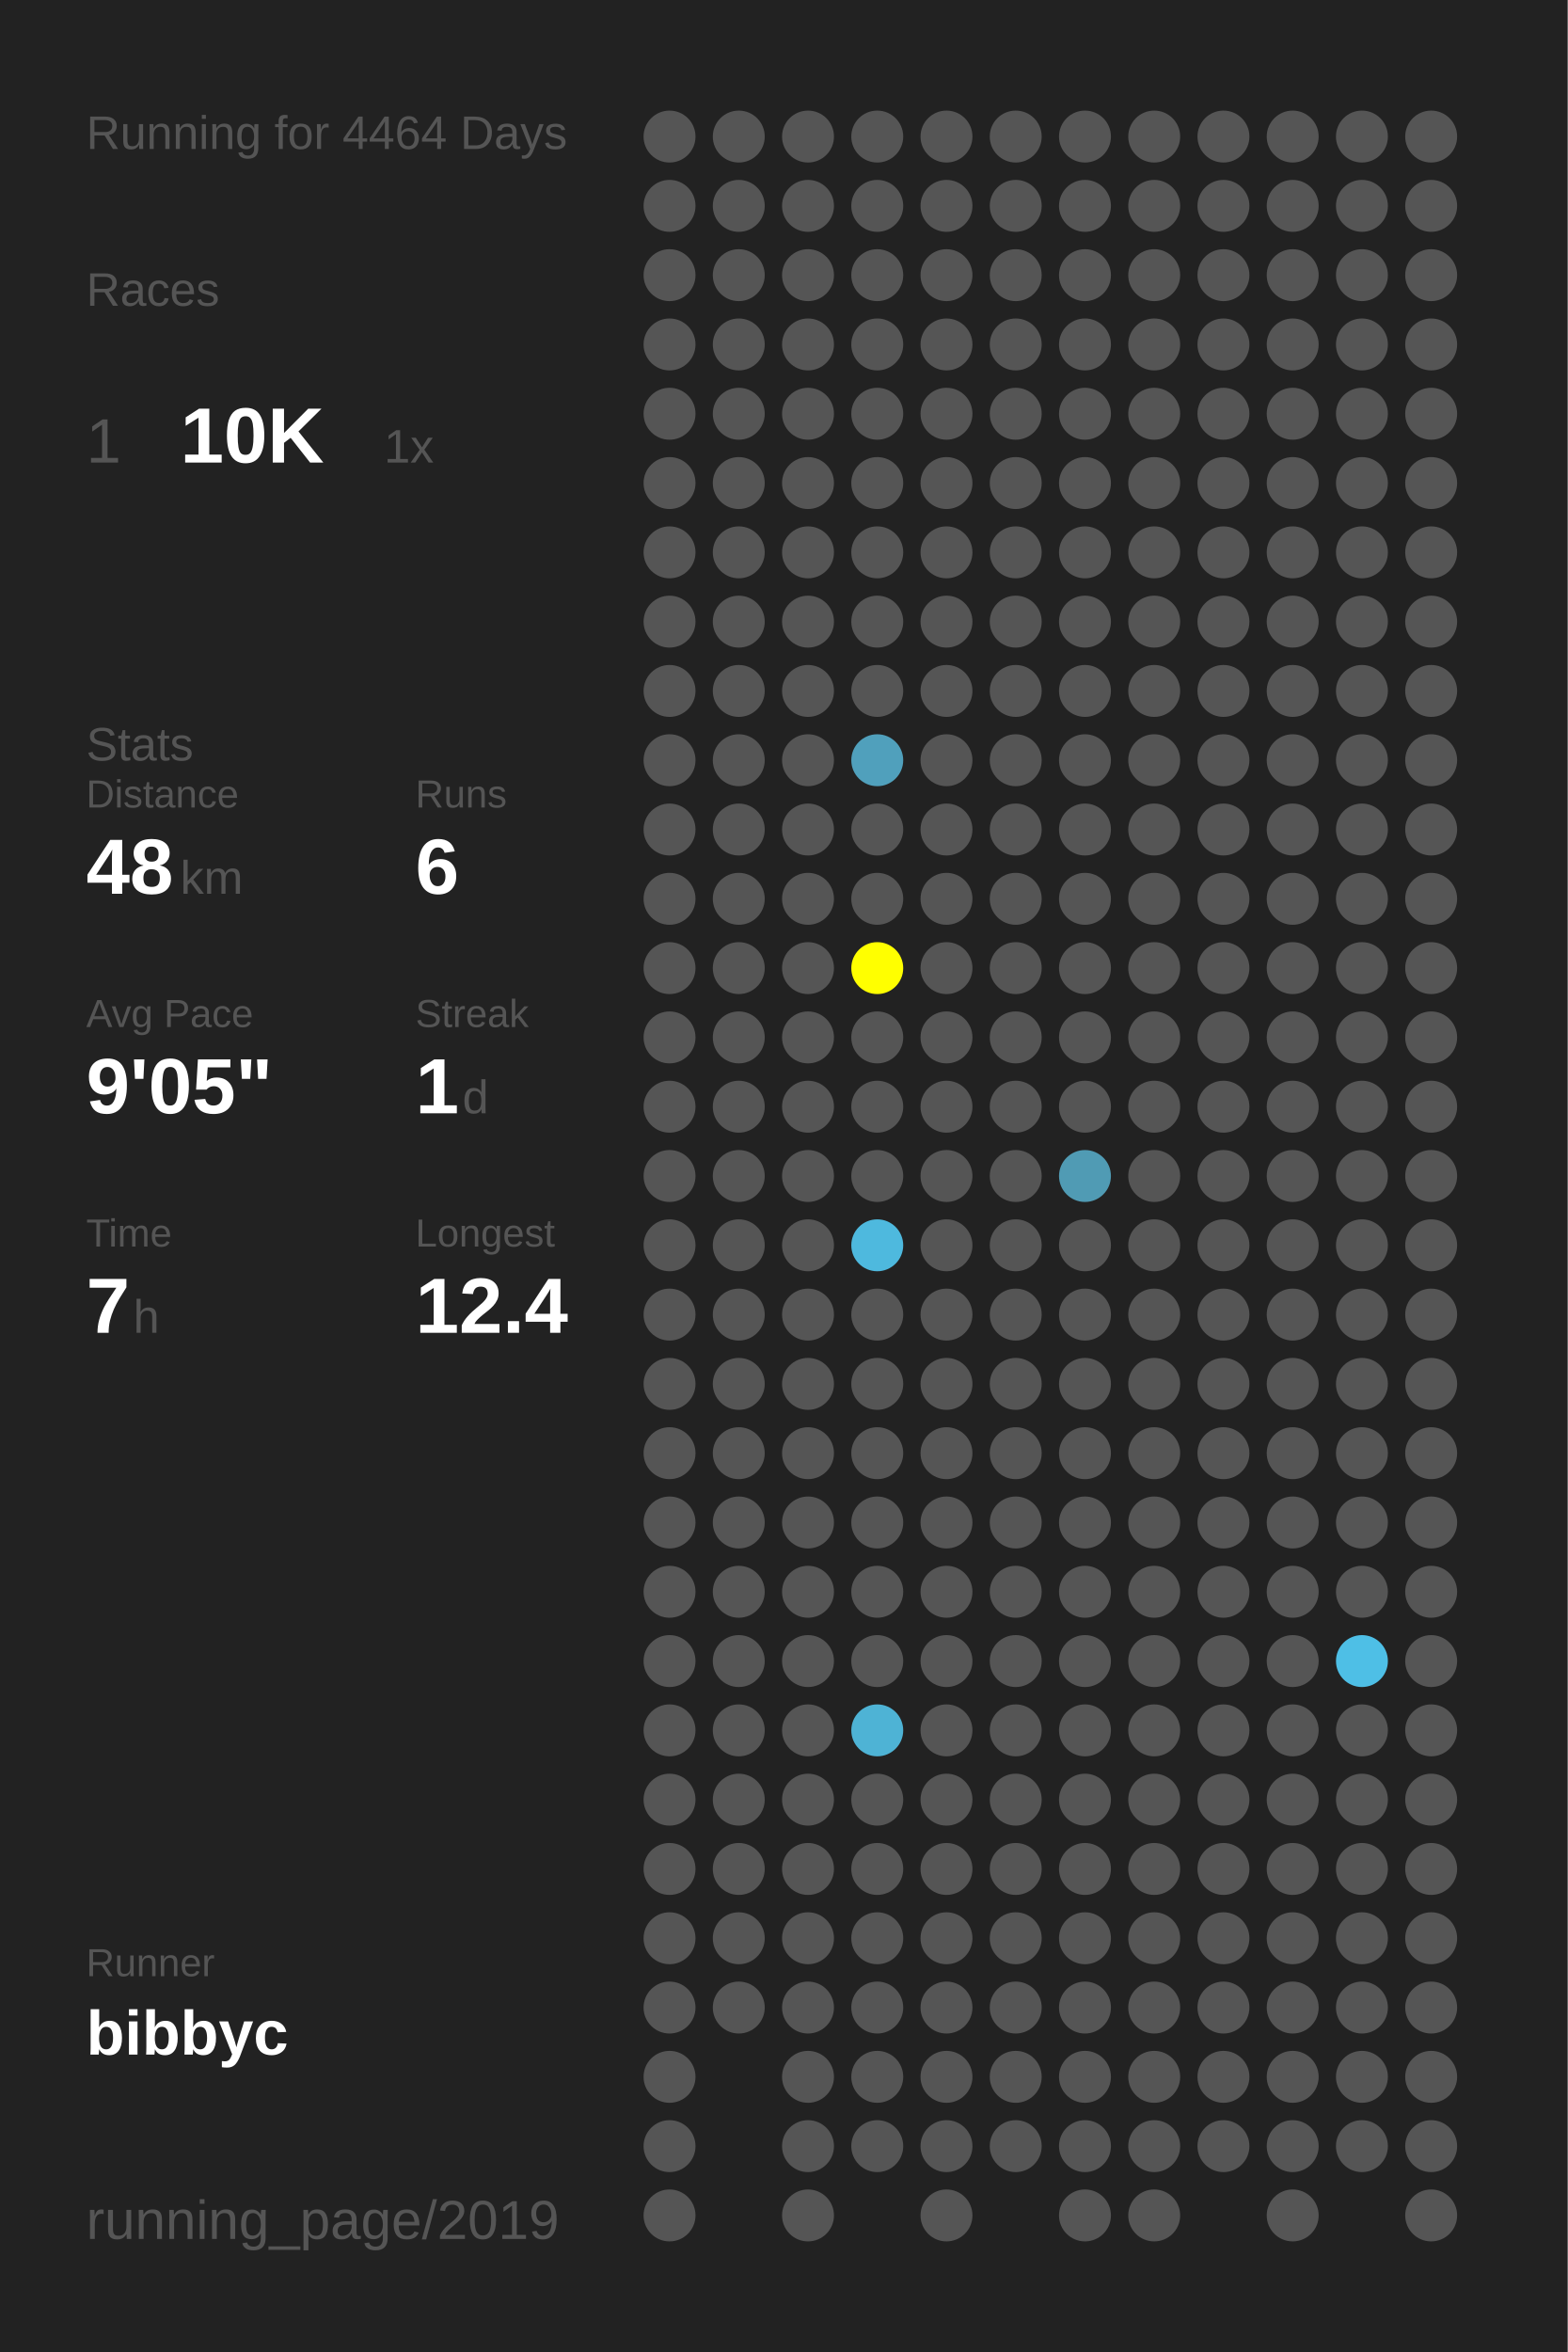
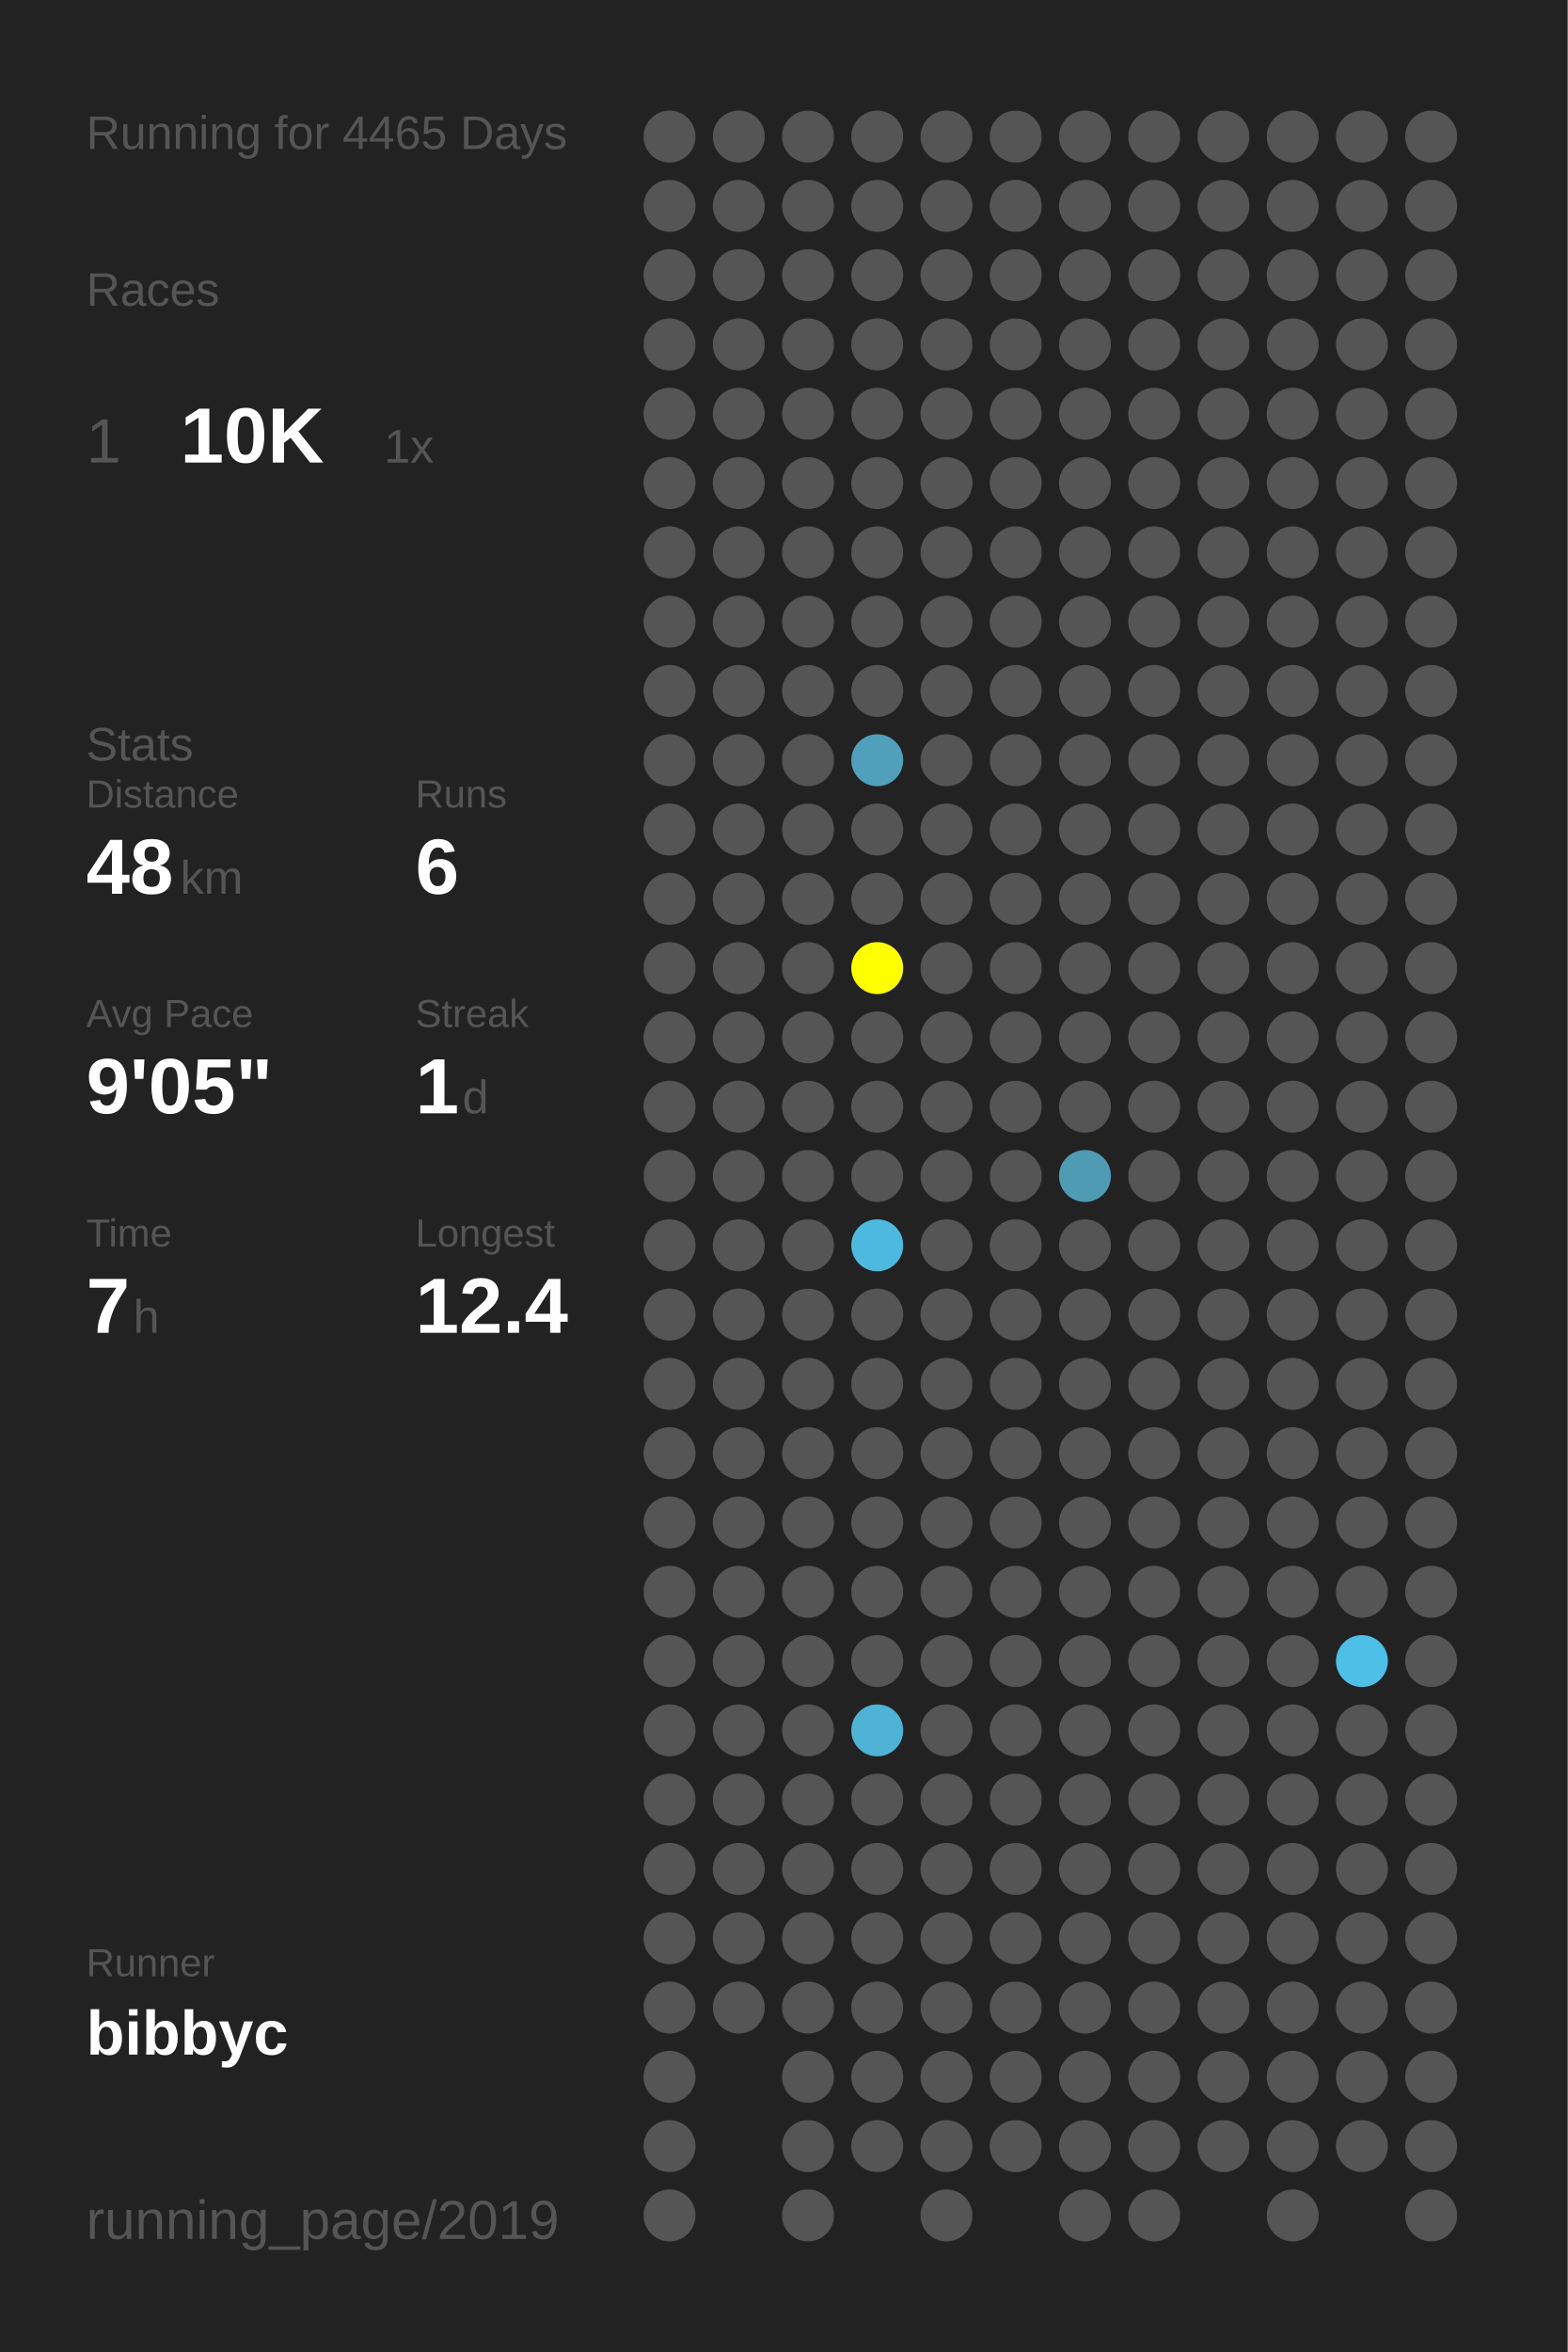
<svg xmlns="http://www.w3.org/2000/svg" baseProfile="full" height="300mm" version="1.1" viewBox="0,0,200,300" width="200mm">
  <defs />
  <rect fill="#222222" height="300" width="200" x="0" y="0" />
-   <text fill="#555555" style="font-size:6px; font-family:Arial;" x="11" y="19">Running for 4464 Days</text>
+   <text fill="#555555" style="font-size:6px; font-family:Arial;" x="11" y="19">Running for 4465 Days</text>
  <text fill="#555555" style="font-size:6px; font-family:Arial;" x="11" y="39">Races</text>
  <text fill="#555555" style="font-size:8px; font-family:Arial;" x="11" y="59">1</text>
  <text fill="#FFFFFF" style="font-size:10px; font-family:Arial; font-weight:bold;" x="23" y="59">10K</text>
  <text fill="#555555" style="font-size:6px; font-family:Arial;" x="49" y="59">1x</text>
  <text fill="#555555" style="font-size:6px; font-family:Arial;" x="11" y="97">Stats</text>
  <text fill="#555555" style="font-size:5px; font-family:Arial;" x="11" y="103">Distance</text>
  <text fill="#FFFFFF" style="font-size:10px; font-family:Arial; font-weight:bold;" x="11" y="114">48</text>
  <text fill="#555555" style="font-size:6px; font-family:Arial;" x="23" y="114">km</text>
  <text fill="#555555" style="font-size:5px; font-family:Arial;" x="53" y="103">Runs</text>
  <text fill="#FFFFFF" style="font-size:10px; font-family:Arial; font-weight:bold;" x="53" y="114">6</text>
  <text fill="#555555" style="font-size:5px; font-family:Arial;" x="11" y="131">Avg Pace</text>
  <text fill="#FFFFFF" style="font-size:10px; font-family:Arial; font-weight:bold;" x="11" y="142">9'05"</text>
  <text fill="#555555" style="font-size:5px; font-family:Arial;" x="53" y="131">Streak</text>
  <text fill="#FFFFFF" style="font-size:10px; font-family:Arial; font-weight:bold;" x="53" y="142">1</text>
  <text fill="#555555" style="font-size:6px; font-family:Arial;" x="59" y="142">d</text>
  <text fill="#555555" style="font-size:5px; font-family:Arial;" x="11" y="159">Time</text>
  <text fill="#FFFFFF" style="font-size:10px; font-family:Arial; font-weight:bold;" x="11" y="170">7</text>
  <text fill="#555555" style="font-size:6px; font-family:Arial;" x="17" y="170">h</text>
  <text fill="#555555" style="font-size:5px; font-family:Arial;" x="53" y="159">Longest</text>
  <text fill="#FFFFFF" style="font-size:10px; font-family:Arial; font-weight:bold;" x="53" y="170">12.4</text>
  <text fill="#555555" style="font-size:5px; font-family:Arial;" x="11" y="252.065">Runner</text>
  <text fill="#FFFFFF" style="font-size:8px; font-family:Arial; font-weight:bold;" x="11" y="262.065">bibbyc</text>
  <text fill="#555555" style="font-size:7px; font-family:Arial;" x="11" y="285.581">running_page/2019</text>
  <circle cx="85.417" cy="17.419" fill="#555555" r="3.312" />
  <circle cx="85.417" cy="26.258" fill="#555555" r="3.312" />
  <circle cx="85.417" cy="35.097" fill="#555555" r="3.312" />
  <circle cx="85.417" cy="43.935" fill="#555555" r="3.312" />
  <circle cx="85.417" cy="52.774" fill="#555555" r="3.312" />
  <circle cx="85.417" cy="61.613" fill="#555555" r="3.312" />
  <circle cx="85.417" cy="70.452" fill="#555555" r="3.312" />
  <circle cx="85.417" cy="79.29" fill="#555555" r="3.312" />
  <circle cx="85.417" cy="88.129" fill="#555555" r="3.312" />
  <circle cx="85.417" cy="96.968" fill="#555555" r="3.312" />
  <circle cx="85.417" cy="105.806" fill="#555555" r="3.312" />
  <circle cx="85.417" cy="114.645" fill="#555555" r="3.312" />
  <circle cx="85.417" cy="123.484" fill="#555555" r="3.312" />
  <circle cx="85.417" cy="132.323" fill="#555555" r="3.312" />
  <circle cx="85.417" cy="141.161" fill="#555555" r="3.312" />
  <circle cx="85.417" cy="150" fill="#555555" r="3.312" />
  <circle cx="85.417" cy="158.839" fill="#555555" r="3.312" />
  <circle cx="85.417" cy="167.677" fill="#555555" r="3.312" />
  <circle cx="85.417" cy="176.516" fill="#555555" r="3.312" />
  <circle cx="85.417" cy="185.355" fill="#555555" r="3.312" />
  <circle cx="85.417" cy="194.194" fill="#555555" r="3.312" />
  <circle cx="85.417" cy="203.032" fill="#555555" r="3.312" />
  <circle cx="85.417" cy="211.871" fill="#555555" r="3.312" />
  <circle cx="85.417" cy="220.71" fill="#555555" r="3.312" />
  <circle cx="85.417" cy="229.548" fill="#555555" r="3.312" />
  <circle cx="85.417" cy="238.387" fill="#555555" r="3.312" />
  <circle cx="85.417" cy="247.226" fill="#555555" r="3.312" />
  <circle cx="85.417" cy="256.065" fill="#555555" r="3.312" />
  <circle cx="85.417" cy="264.903" fill="#555555" r="3.312" />
  <circle cx="85.417" cy="273.742" fill="#555555" r="3.312" />
  <circle cx="85.417" cy="282.581" fill="#555555" r="3.312" />
  <circle cx="94.25" cy="17.419" fill="#555555" r="3.312" />
  <circle cx="94.25" cy="26.258" fill="#555555" r="3.312" />
  <circle cx="94.25" cy="35.097" fill="#555555" r="3.312" />
  <circle cx="94.25" cy="43.935" fill="#555555" r="3.312" />
  <circle cx="94.25" cy="52.774" fill="#555555" r="3.312" />
  <circle cx="94.25" cy="61.613" fill="#555555" r="3.312" />
  <circle cx="94.25" cy="70.452" fill="#555555" r="3.312" />
  <circle cx="94.25" cy="79.29" fill="#555555" r="3.312" />
  <circle cx="94.25" cy="88.129" fill="#555555" r="3.312" />
  <circle cx="94.25" cy="96.968" fill="#555555" r="3.312" />
  <circle cx="94.25" cy="105.806" fill="#555555" r="3.312" />
  <circle cx="94.25" cy="114.645" fill="#555555" r="3.312" />
  <circle cx="94.25" cy="123.484" fill="#555555" r="3.312" />
  <circle cx="94.25" cy="132.323" fill="#555555" r="3.312" />
  <circle cx="94.25" cy="141.161" fill="#555555" r="3.312" />
  <circle cx="94.25" cy="150" fill="#555555" r="3.312" />
  <circle cx="94.25" cy="158.839" fill="#555555" r="3.312" />
  <circle cx="94.25" cy="167.677" fill="#555555" r="3.312" />
  <circle cx="94.25" cy="176.516" fill="#555555" r="3.312" />
  <circle cx="94.25" cy="185.355" fill="#555555" r="3.312" />
  <circle cx="94.25" cy="194.194" fill="#555555" r="3.312" />
  <circle cx="94.25" cy="203.032" fill="#555555" r="3.312" />
  <circle cx="94.25" cy="211.871" fill="#555555" r="3.312" />
  <circle cx="94.25" cy="220.71" fill="#555555" r="3.312" />
  <circle cx="94.25" cy="229.548" fill="#555555" r="3.312" />
  <circle cx="94.25" cy="238.387" fill="#555555" r="3.312" />
  <circle cx="94.25" cy="247.226" fill="#555555" r="3.312" />
  <circle cx="94.25" cy="256.065" fill="#555555" r="3.312" />
  <circle cx="103.083" cy="17.419" fill="#555555" r="3.312" />
  <circle cx="103.083" cy="26.258" fill="#555555" r="3.312" />
  <circle cx="103.083" cy="35.097" fill="#555555" r="3.312" />
  <circle cx="103.083" cy="43.935" fill="#555555" r="3.312" />
  <circle cx="103.083" cy="52.774" fill="#555555" r="3.312" />
  <circle cx="103.083" cy="61.613" fill="#555555" r="3.312" />
  <circle cx="103.083" cy="70.452" fill="#555555" r="3.312" />
  <circle cx="103.083" cy="79.29" fill="#555555" r="3.312" />
  <circle cx="103.083" cy="88.129" fill="#555555" r="3.312" />
  <circle cx="103.083" cy="96.968" fill="#555555" r="3.312" />
  <circle cx="103.083" cy="105.806" fill="#555555" r="3.312" />
  <circle cx="103.083" cy="114.645" fill="#555555" r="3.312" />
  <circle cx="103.083" cy="123.484" fill="#555555" r="3.312" />
  <circle cx="103.083" cy="132.323" fill="#555555" r="3.312" />
  <circle cx="103.083" cy="141.161" fill="#555555" r="3.312" />
  <circle cx="103.083" cy="150" fill="#555555" r="3.312" />
  <circle cx="103.083" cy="158.839" fill="#555555" r="3.312" />
  <circle cx="103.083" cy="167.677" fill="#555555" r="3.312" />
  <circle cx="103.083" cy="176.516" fill="#555555" r="3.312" />
  <circle cx="103.083" cy="185.355" fill="#555555" r="3.312" />
  <circle cx="103.083" cy="194.194" fill="#555555" r="3.312" />
  <circle cx="103.083" cy="203.032" fill="#555555" r="3.312" />
  <circle cx="103.083" cy="211.871" fill="#555555" r="3.312" />
  <circle cx="103.083" cy="220.71" fill="#555555" r="3.312" />
  <circle cx="103.083" cy="229.548" fill="#555555" r="3.312" />
  <circle cx="103.083" cy="238.387" fill="#555555" r="3.312" />
  <circle cx="103.083" cy="247.226" fill="#555555" r="3.312" />
  <circle cx="103.083" cy="256.065" fill="#555555" r="3.312" />
  <circle cx="103.083" cy="264.903" fill="#555555" r="3.312" />
  <circle cx="103.083" cy="273.742" fill="#555555" r="3.312" />
  <circle cx="103.083" cy="282.581" fill="#555555" r="3.312" />
  <circle cx="111.917" cy="17.419" fill="#555555" r="3.312" />
  <circle cx="111.917" cy="26.258" fill="#555555" r="3.312" />
  <circle cx="111.917" cy="35.097" fill="#555555" r="3.312" />
  <circle cx="111.917" cy="43.935" fill="#555555" r="3.312" />
  <circle cx="111.917" cy="52.774" fill="#555555" r="3.312" />
  <circle cx="111.917" cy="61.613" fill="#555555" r="3.312" />
  <circle cx="111.917" cy="70.452" fill="#555555" r="3.312" />
  <circle cx="111.917" cy="79.29" fill="#555555" r="3.312" />
  <circle cx="111.917" cy="88.129" fill="#555555" r="3.312" />
  <circle cx="111.917" cy="96.968" fill="#50a0bc" r="3.312" />
  <circle cx="111.917" cy="105.806" fill="#555555" r="3.312" />
  <circle cx="111.917" cy="114.645" fill="#555555" r="3.312" />
  <circle cx="111.917" cy="123.484" fill="#FFFF00" r="3.312" />
  <circle cx="111.917" cy="132.323" fill="#555555" r="3.312" />
  <circle cx="111.917" cy="141.161" fill="#555555" r="3.312" />
  <circle cx="111.917" cy="150" fill="#555555" r="3.312" />
  <circle cx="111.917" cy="158.839" fill="#4eb9de" r="3.312" />
  <circle cx="111.917" cy="167.677" fill="#555555" r="3.312" />
  <circle cx="111.917" cy="176.516" fill="#555555" r="3.312" />
  <circle cx="111.917" cy="185.355" fill="#555555" r="3.312" />
  <circle cx="111.917" cy="194.194" fill="#555555" r="3.312" />
  <circle cx="111.917" cy="203.032" fill="#555555" r="3.312" />
  <circle cx="111.917" cy="211.871" fill="#555555" r="3.312" />
  <circle cx="111.917" cy="220.71" fill="#4eb3d5" r="3.312" />
  <circle cx="111.917" cy="229.548" fill="#555555" r="3.312" />
  <circle cx="111.917" cy="238.387" fill="#555555" r="3.312" />
  <circle cx="111.917" cy="247.226" fill="#555555" r="3.312" />
  <circle cx="111.917" cy="256.065" fill="#555555" r="3.312" />
  <circle cx="111.917" cy="264.903" fill="#555555" r="3.312" />
  <circle cx="111.917" cy="273.742" fill="#555555" r="3.312" />
  <circle cx="120.75" cy="17.419" fill="#555555" r="3.312" />
  <circle cx="120.75" cy="26.258" fill="#555555" r="3.312" />
  <circle cx="120.75" cy="35.097" fill="#555555" r="3.312" />
  <circle cx="120.75" cy="43.935" fill="#555555" r="3.312" />
  <circle cx="120.75" cy="52.774" fill="#555555" r="3.312" />
  <circle cx="120.75" cy="61.613" fill="#555555" r="3.312" />
  <circle cx="120.75" cy="70.452" fill="#555555" r="3.312" />
  <circle cx="120.75" cy="79.29" fill="#555555" r="3.312" />
  <circle cx="120.75" cy="88.129" fill="#555555" r="3.312" />
  <circle cx="120.75" cy="96.968" fill="#555555" r="3.312" />
  <circle cx="120.75" cy="105.806" fill="#555555" r="3.312" />
  <circle cx="120.75" cy="114.645" fill="#555555" r="3.312" />
  <circle cx="120.75" cy="123.484" fill="#555555" r="3.312" />
  <circle cx="120.75" cy="132.323" fill="#555555" r="3.312" />
  <circle cx="120.75" cy="141.161" fill="#555555" r="3.312" />
  <circle cx="120.75" cy="150" fill="#555555" r="3.312" />
  <circle cx="120.75" cy="158.839" fill="#555555" r="3.312" />
  <circle cx="120.75" cy="167.677" fill="#555555" r="3.312" />
  <circle cx="120.75" cy="176.516" fill="#555555" r="3.312" />
  <circle cx="120.75" cy="185.355" fill="#555555" r="3.312" />
  <circle cx="120.75" cy="194.194" fill="#555555" r="3.312" />
  <circle cx="120.75" cy="203.032" fill="#555555" r="3.312" />
  <circle cx="120.75" cy="211.871" fill="#555555" r="3.312" />
  <circle cx="120.75" cy="220.71" fill="#555555" r="3.312" />
  <circle cx="120.75" cy="229.548" fill="#555555" r="3.312" />
  <circle cx="120.75" cy="238.387" fill="#555555" r="3.312" />
  <circle cx="120.75" cy="247.226" fill="#555555" r="3.312" />
  <circle cx="120.75" cy="256.065" fill="#555555" r="3.312" />
  <circle cx="120.75" cy="264.903" fill="#555555" r="3.312" />
  <circle cx="120.75" cy="273.742" fill="#555555" r="3.312" />
  <circle cx="120.75" cy="282.581" fill="#555555" r="3.312" />
  <circle cx="129.583" cy="17.419" fill="#555555" r="3.312" />
  <circle cx="129.583" cy="26.258" fill="#555555" r="3.312" />
  <circle cx="129.583" cy="35.097" fill="#555555" r="3.312" />
  <circle cx="129.583" cy="43.935" fill="#555555" r="3.312" />
  <circle cx="129.583" cy="52.774" fill="#555555" r="3.312" />
  <circle cx="129.583" cy="61.613" fill="#555555" r="3.312" />
  <circle cx="129.583" cy="70.452" fill="#555555" r="3.312" />
  <circle cx="129.583" cy="79.29" fill="#555555" r="3.312" />
  <circle cx="129.583" cy="88.129" fill="#555555" r="3.312" />
  <circle cx="129.583" cy="96.968" fill="#555555" r="3.312" />
  <circle cx="129.583" cy="105.806" fill="#555555" r="3.312" />
  <circle cx="129.583" cy="114.645" fill="#555555" r="3.312" />
  <circle cx="129.583" cy="123.484" fill="#555555" r="3.312" />
  <circle cx="129.583" cy="132.323" fill="#555555" r="3.312" />
  <circle cx="129.583" cy="141.161" fill="#555555" r="3.312" />
  <circle cx="129.583" cy="150" fill="#555555" r="3.312" />
  <circle cx="129.583" cy="158.839" fill="#555555" r="3.312" />
  <circle cx="129.583" cy="167.677" fill="#555555" r="3.312" />
  <circle cx="129.583" cy="176.516" fill="#555555" r="3.312" />
  <circle cx="129.583" cy="185.355" fill="#555555" r="3.312" />
  <circle cx="129.583" cy="194.194" fill="#555555" r="3.312" />
  <circle cx="129.583" cy="203.032" fill="#555555" r="3.312" />
  <circle cx="129.583" cy="211.871" fill="#555555" r="3.312" />
  <circle cx="129.583" cy="220.71" fill="#555555" r="3.312" />
  <circle cx="129.583" cy="229.548" fill="#555555" r="3.312" />
  <circle cx="129.583" cy="238.387" fill="#555555" r="3.312" />
  <circle cx="129.583" cy="247.226" fill="#555555" r="3.312" />
  <circle cx="129.583" cy="256.065" fill="#555555" r="3.312" />
  <circle cx="129.583" cy="264.903" fill="#555555" r="3.312" />
  <circle cx="129.583" cy="273.742" fill="#555555" r="3.312" />
  <circle cx="138.417" cy="17.419" fill="#555555" r="3.312" />
  <circle cx="138.417" cy="26.258" fill="#555555" r="3.312" />
  <circle cx="138.417" cy="35.097" fill="#555555" r="3.312" />
  <circle cx="138.417" cy="43.935" fill="#555555" r="3.312" />
  <circle cx="138.417" cy="52.774" fill="#555555" r="3.312" />
  <circle cx="138.417" cy="61.613" fill="#555555" r="3.312" />
  <circle cx="138.417" cy="70.452" fill="#555555" r="3.312" />
  <circle cx="138.417" cy="79.29" fill="#555555" r="3.312" />
  <circle cx="138.417" cy="88.129" fill="#555555" r="3.312" />
  <circle cx="138.417" cy="96.968" fill="#555555" r="3.312" />
  <circle cx="138.417" cy="105.806" fill="#555555" r="3.312" />
  <circle cx="138.417" cy="114.645" fill="#555555" r="3.312" />
  <circle cx="138.417" cy="123.484" fill="#555555" r="3.312" />
  <circle cx="138.417" cy="132.323" fill="#555555" r="3.312" />
  <circle cx="138.417" cy="141.161" fill="#555555" r="3.312" />
  <circle cx="138.417" cy="150" fill="#509bb4" r="3.312" />
  <circle cx="138.417" cy="158.839" fill="#555555" r="3.312" />
  <circle cx="138.417" cy="167.677" fill="#555555" r="3.312" />
  <circle cx="138.417" cy="176.516" fill="#555555" r="3.312" />
  <circle cx="138.417" cy="185.355" fill="#555555" r="3.312" />
  <circle cx="138.417" cy="194.194" fill="#555555" r="3.312" />
  <circle cx="138.417" cy="203.032" fill="#555555" r="3.312" />
  <circle cx="138.417" cy="211.871" fill="#555555" r="3.312" />
  <circle cx="138.417" cy="220.71" fill="#555555" r="3.312" />
  <circle cx="138.417" cy="229.548" fill="#555555" r="3.312" />
  <circle cx="138.417" cy="238.387" fill="#555555" r="3.312" />
  <circle cx="138.417" cy="247.226" fill="#555555" r="3.312" />
  <circle cx="138.417" cy="256.065" fill="#555555" r="3.312" />
  <circle cx="138.417" cy="264.903" fill="#555555" r="3.312" />
  <circle cx="138.417" cy="273.742" fill="#555555" r="3.312" />
  <circle cx="138.417" cy="282.581" fill="#555555" r="3.312" />
  <circle cx="147.25" cy="17.419" fill="#555555" r="3.312" />
  <circle cx="147.25" cy="26.258" fill="#555555" r="3.312" />
  <circle cx="147.25" cy="35.097" fill="#555555" r="3.312" />
  <circle cx="147.25" cy="43.935" fill="#555555" r="3.312" />
  <circle cx="147.25" cy="52.774" fill="#555555" r="3.312" />
  <circle cx="147.25" cy="61.613" fill="#555555" r="3.312" />
  <circle cx="147.25" cy="70.452" fill="#555555" r="3.312" />
  <circle cx="147.25" cy="79.29" fill="#555555" r="3.312" />
  <circle cx="147.25" cy="88.129" fill="#555555" r="3.312" />
  <circle cx="147.25" cy="96.968" fill="#555555" r="3.312" />
  <circle cx="147.25" cy="105.806" fill="#555555" r="3.312" />
  <circle cx="147.25" cy="114.645" fill="#555555" r="3.312" />
  <circle cx="147.25" cy="123.484" fill="#555555" r="3.312" />
  <circle cx="147.25" cy="132.323" fill="#555555" r="3.312" />
  <circle cx="147.25" cy="141.161" fill="#555555" r="3.312" />
  <circle cx="147.25" cy="150" fill="#555555" r="3.312" />
  <circle cx="147.25" cy="158.839" fill="#555555" r="3.312" />
  <circle cx="147.25" cy="167.677" fill="#555555" r="3.312" />
  <circle cx="147.25" cy="176.516" fill="#555555" r="3.312" />
  <circle cx="147.25" cy="185.355" fill="#555555" r="3.312" />
  <circle cx="147.25" cy="194.194" fill="#555555" r="3.312" />
  <circle cx="147.25" cy="203.032" fill="#555555" r="3.312" />
  <circle cx="147.25" cy="211.871" fill="#555555" r="3.312" />
  <circle cx="147.25" cy="220.71" fill="#555555" r="3.312" />
  <circle cx="147.25" cy="229.548" fill="#555555" r="3.312" />
  <circle cx="147.25" cy="238.387" fill="#555555" r="3.312" />
  <circle cx="147.25" cy="247.226" fill="#555555" r="3.312" />
  <circle cx="147.25" cy="256.065" fill="#555555" r="3.312" />
  <circle cx="147.25" cy="264.903" fill="#555555" r="3.312" />
  <circle cx="147.25" cy="273.742" fill="#555555" r="3.312" />
  <circle cx="147.25" cy="282.581" fill="#555555" r="3.312" />
  <circle cx="156.083" cy="17.419" fill="#555555" r="3.312" />
  <circle cx="156.083" cy="26.258" fill="#555555" r="3.312" />
  <circle cx="156.083" cy="35.097" fill="#555555" r="3.312" />
  <circle cx="156.083" cy="43.935" fill="#555555" r="3.312" />
  <circle cx="156.083" cy="52.774" fill="#555555" r="3.312" />
  <circle cx="156.083" cy="61.613" fill="#555555" r="3.312" />
  <circle cx="156.083" cy="70.452" fill="#555555" r="3.312" />
  <circle cx="156.083" cy="79.29" fill="#555555" r="3.312" />
  <circle cx="156.083" cy="88.129" fill="#555555" r="3.312" />
  <circle cx="156.083" cy="96.968" fill="#555555" r="3.312" />
  <circle cx="156.083" cy="105.806" fill="#555555" r="3.312" />
  <circle cx="156.083" cy="114.645" fill="#555555" r="3.312" />
  <circle cx="156.083" cy="123.484" fill="#555555" r="3.312" />
  <circle cx="156.083" cy="132.323" fill="#555555" r="3.312" />
  <circle cx="156.083" cy="141.161" fill="#555555" r="3.312" />
  <circle cx="156.083" cy="150" fill="#555555" r="3.312" />
  <circle cx="156.083" cy="158.839" fill="#555555" r="3.312" />
  <circle cx="156.083" cy="167.677" fill="#555555" r="3.312" />
  <circle cx="156.083" cy="176.516" fill="#555555" r="3.312" />
  <circle cx="156.083" cy="185.355" fill="#555555" r="3.312" />
  <circle cx="156.083" cy="194.194" fill="#555555" r="3.312" />
  <circle cx="156.083" cy="203.032" fill="#555555" r="3.312" />
  <circle cx="156.083" cy="211.871" fill="#555555" r="3.312" />
  <circle cx="156.083" cy="220.71" fill="#555555" r="3.312" />
  <circle cx="156.083" cy="229.548" fill="#555555" r="3.312" />
  <circle cx="156.083" cy="238.387" fill="#555555" r="3.312" />
  <circle cx="156.083" cy="247.226" fill="#555555" r="3.312" />
  <circle cx="156.083" cy="256.065" fill="#555555" r="3.312" />
  <circle cx="156.083" cy="264.903" fill="#555555" r="3.312" />
  <circle cx="156.083" cy="273.742" fill="#555555" r="3.312" />
  <circle cx="164.917" cy="17.419" fill="#555555" r="3.312" />
  <circle cx="164.917" cy="26.258" fill="#555555" r="3.312" />
  <circle cx="164.917" cy="35.097" fill="#555555" r="3.312" />
  <circle cx="164.917" cy="43.935" fill="#555555" r="3.312" />
  <circle cx="164.917" cy="52.774" fill="#555555" r="3.312" />
  <circle cx="164.917" cy="61.613" fill="#555555" r="3.312" />
  <circle cx="164.917" cy="70.452" fill="#555555" r="3.312" />
  <circle cx="164.917" cy="79.29" fill="#555555" r="3.312" />
  <circle cx="164.917" cy="88.129" fill="#555555" r="3.312" />
  <circle cx="164.917" cy="96.968" fill="#555555" r="3.312" />
  <circle cx="164.917" cy="105.806" fill="#555555" r="3.312" />
  <circle cx="164.917" cy="114.645" fill="#555555" r="3.312" />
  <circle cx="164.917" cy="123.484" fill="#555555" r="3.312" />
  <circle cx="164.917" cy="132.323" fill="#555555" r="3.312" />
  <circle cx="164.917" cy="141.161" fill="#555555" r="3.312" />
  <circle cx="164.917" cy="150" fill="#555555" r="3.312" />
  <circle cx="164.917" cy="158.839" fill="#555555" r="3.312" />
  <circle cx="164.917" cy="167.677" fill="#555555" r="3.312" />
  <circle cx="164.917" cy="176.516" fill="#555555" r="3.312" />
  <circle cx="164.917" cy="185.355" fill="#555555" r="3.312" />
  <circle cx="164.917" cy="194.194" fill="#555555" r="3.312" />
  <circle cx="164.917" cy="203.032" fill="#555555" r="3.312" />
  <circle cx="164.917" cy="211.871" fill="#555555" r="3.312" />
  <circle cx="164.917" cy="220.71" fill="#555555" r="3.312" />
  <circle cx="164.917" cy="229.548" fill="#555555" r="3.312" />
  <circle cx="164.917" cy="238.387" fill="#555555" r="3.312" />
  <circle cx="164.917" cy="247.226" fill="#555555" r="3.312" />
  <circle cx="164.917" cy="256.065" fill="#555555" r="3.312" />
  <circle cx="164.917" cy="264.903" fill="#555555" r="3.312" />
  <circle cx="164.917" cy="273.742" fill="#555555" r="3.312" />
  <circle cx="164.917" cy="282.581" fill="#555555" r="3.312" />
  <circle cx="173.75" cy="17.419" fill="#555555" r="3.312" />
  <circle cx="173.75" cy="26.258" fill="#555555" r="3.312" />
  <circle cx="173.75" cy="35.097" fill="#555555" r="3.312" />
  <circle cx="173.75" cy="43.935" fill="#555555" r="3.312" />
  <circle cx="173.75" cy="52.774" fill="#555555" r="3.312" />
  <circle cx="173.75" cy="61.613" fill="#555555" r="3.312" />
  <circle cx="173.75" cy="70.452" fill="#555555" r="3.312" />
  <circle cx="173.75" cy="79.29" fill="#555555" r="3.312" />
  <circle cx="173.75" cy="88.129" fill="#555555" r="3.312" />
  <circle cx="173.75" cy="96.968" fill="#555555" r="3.312" />
  <circle cx="173.75" cy="105.806" fill="#555555" r="3.312" />
  <circle cx="173.75" cy="114.645" fill="#555555" r="3.312" />
  <circle cx="173.75" cy="123.484" fill="#555555" r="3.312" />
  <circle cx="173.75" cy="132.323" fill="#555555" r="3.312" />
  <circle cx="173.75" cy="141.161" fill="#555555" r="3.312" />
  <circle cx="173.75" cy="150" fill="#555555" r="3.312" />
  <circle cx="173.75" cy="158.839" fill="#555555" r="3.312" />
  <circle cx="173.75" cy="167.677" fill="#555555" r="3.312" />
  <circle cx="173.75" cy="176.516" fill="#555555" r="3.312" />
  <circle cx="173.75" cy="185.355" fill="#555555" r="3.312" />
  <circle cx="173.75" cy="194.194" fill="#555555" r="3.312" />
  <circle cx="173.75" cy="203.032" fill="#555555" r="3.312" />
  <circle cx="173.75" cy="211.871" fill="#4ebfe6" r="3.312" />
  <circle cx="173.75" cy="220.71" fill="#555555" r="3.312" />
  <circle cx="173.75" cy="229.548" fill="#555555" r="3.312" />
  <circle cx="173.75" cy="238.387" fill="#555555" r="3.312" />
  <circle cx="173.75" cy="247.226" fill="#555555" r="3.312" />
  <circle cx="173.75" cy="256.065" fill="#555555" r="3.312" />
  <circle cx="173.75" cy="264.903" fill="#555555" r="3.312" />
  <circle cx="173.75" cy="273.742" fill="#555555" r="3.312" />
  <circle cx="182.583" cy="17.419" fill="#555555" r="3.312" />
  <circle cx="182.583" cy="26.258" fill="#555555" r="3.312" />
  <circle cx="182.583" cy="35.097" fill="#555555" r="3.312" />
  <circle cx="182.583" cy="43.935" fill="#555555" r="3.312" />
  <circle cx="182.583" cy="52.774" fill="#555555" r="3.312" />
  <circle cx="182.583" cy="61.613" fill="#555555" r="3.312" />
  <circle cx="182.583" cy="70.452" fill="#555555" r="3.312" />
  <circle cx="182.583" cy="79.29" fill="#555555" r="3.312" />
  <circle cx="182.583" cy="88.129" fill="#555555" r="3.312" />
  <circle cx="182.583" cy="96.968" fill="#555555" r="3.312" />
  <circle cx="182.583" cy="105.806" fill="#555555" r="3.312" />
  <circle cx="182.583" cy="114.645" fill="#555555" r="3.312" />
  <circle cx="182.583" cy="123.484" fill="#555555" r="3.312" />
  <circle cx="182.583" cy="132.323" fill="#555555" r="3.312" />
  <circle cx="182.583" cy="141.161" fill="#555555" r="3.312" />
  <circle cx="182.583" cy="150" fill="#555555" r="3.312" />
  <circle cx="182.583" cy="158.839" fill="#555555" r="3.312" />
  <circle cx="182.583" cy="167.677" fill="#555555" r="3.312" />
  <circle cx="182.583" cy="176.516" fill="#555555" r="3.312" />
  <circle cx="182.583" cy="185.355" fill="#555555" r="3.312" />
  <circle cx="182.583" cy="194.194" fill="#555555" r="3.312" />
  <circle cx="182.583" cy="203.032" fill="#555555" r="3.312" />
  <circle cx="182.583" cy="211.871" fill="#555555" r="3.312" />
  <circle cx="182.583" cy="220.71" fill="#555555" r="3.312" />
  <circle cx="182.583" cy="229.548" fill="#555555" r="3.312" />
  <circle cx="182.583" cy="238.387" fill="#555555" r="3.312" />
  <circle cx="182.583" cy="247.226" fill="#555555" r="3.312" />
  <circle cx="182.583" cy="256.065" fill="#555555" r="3.312" />
  <circle cx="182.583" cy="264.903" fill="#555555" r="3.312" />
  <circle cx="182.583" cy="273.742" fill="#555555" r="3.312" />
  <circle cx="182.583" cy="282.581" fill="#555555" r="3.312" />
</svg>
